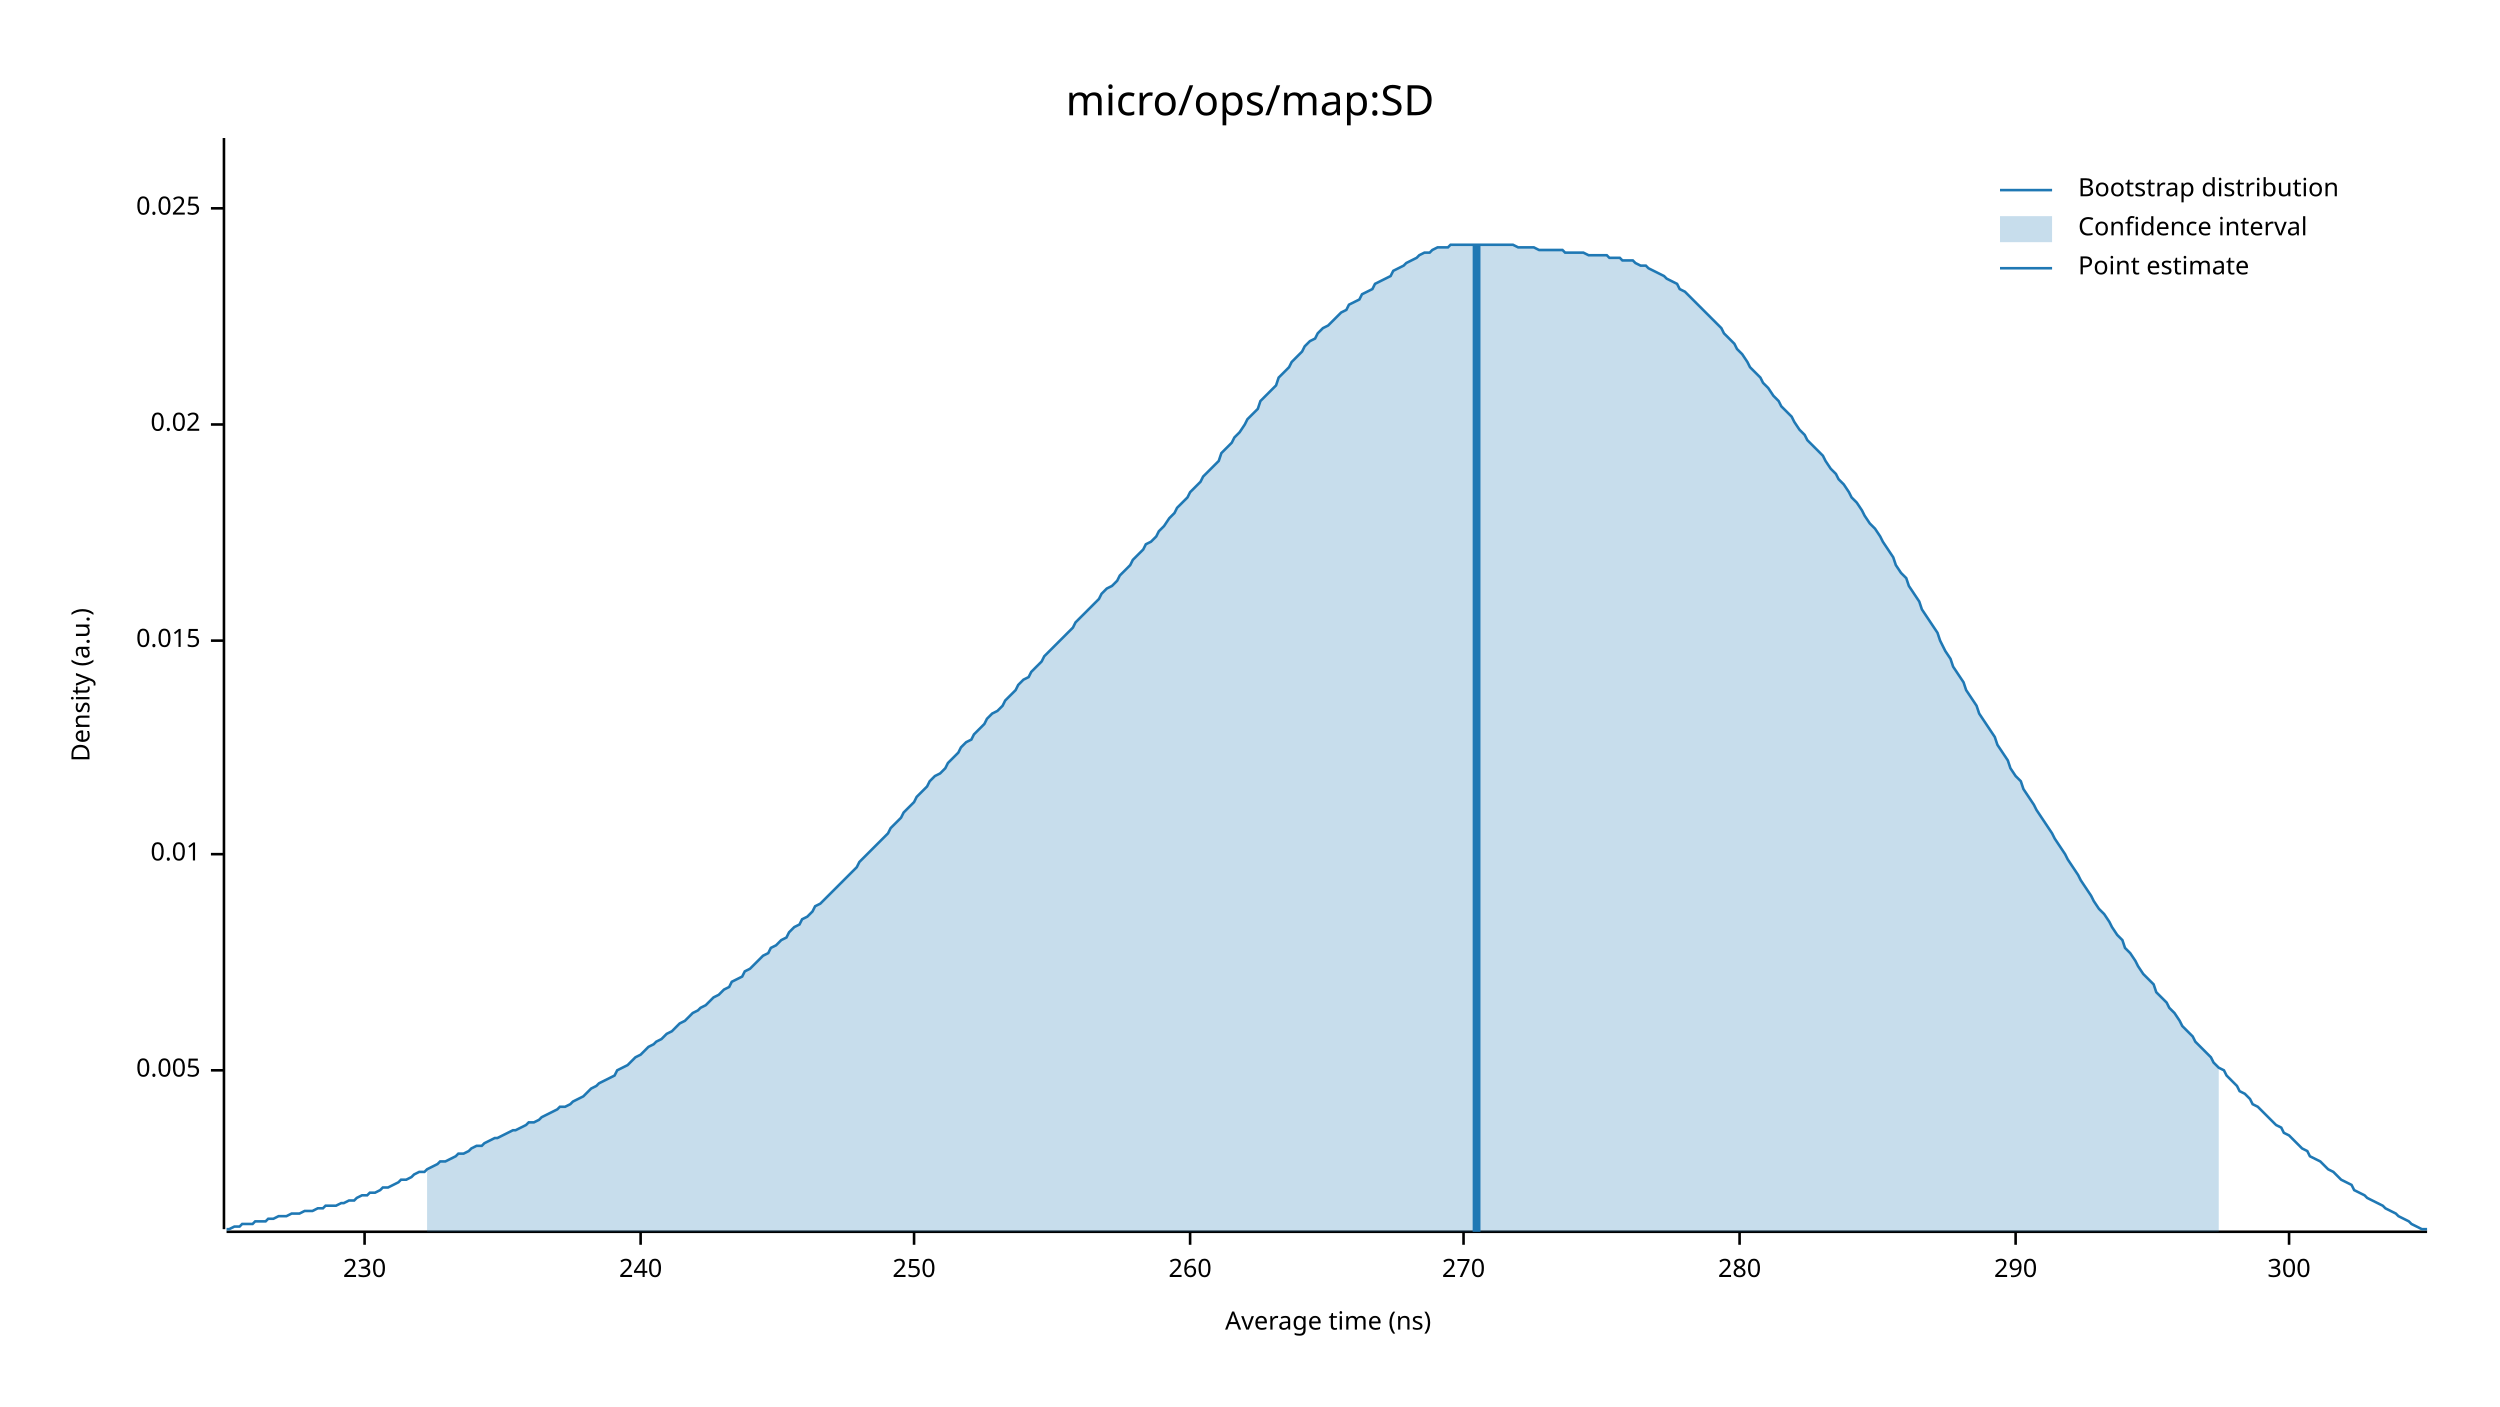
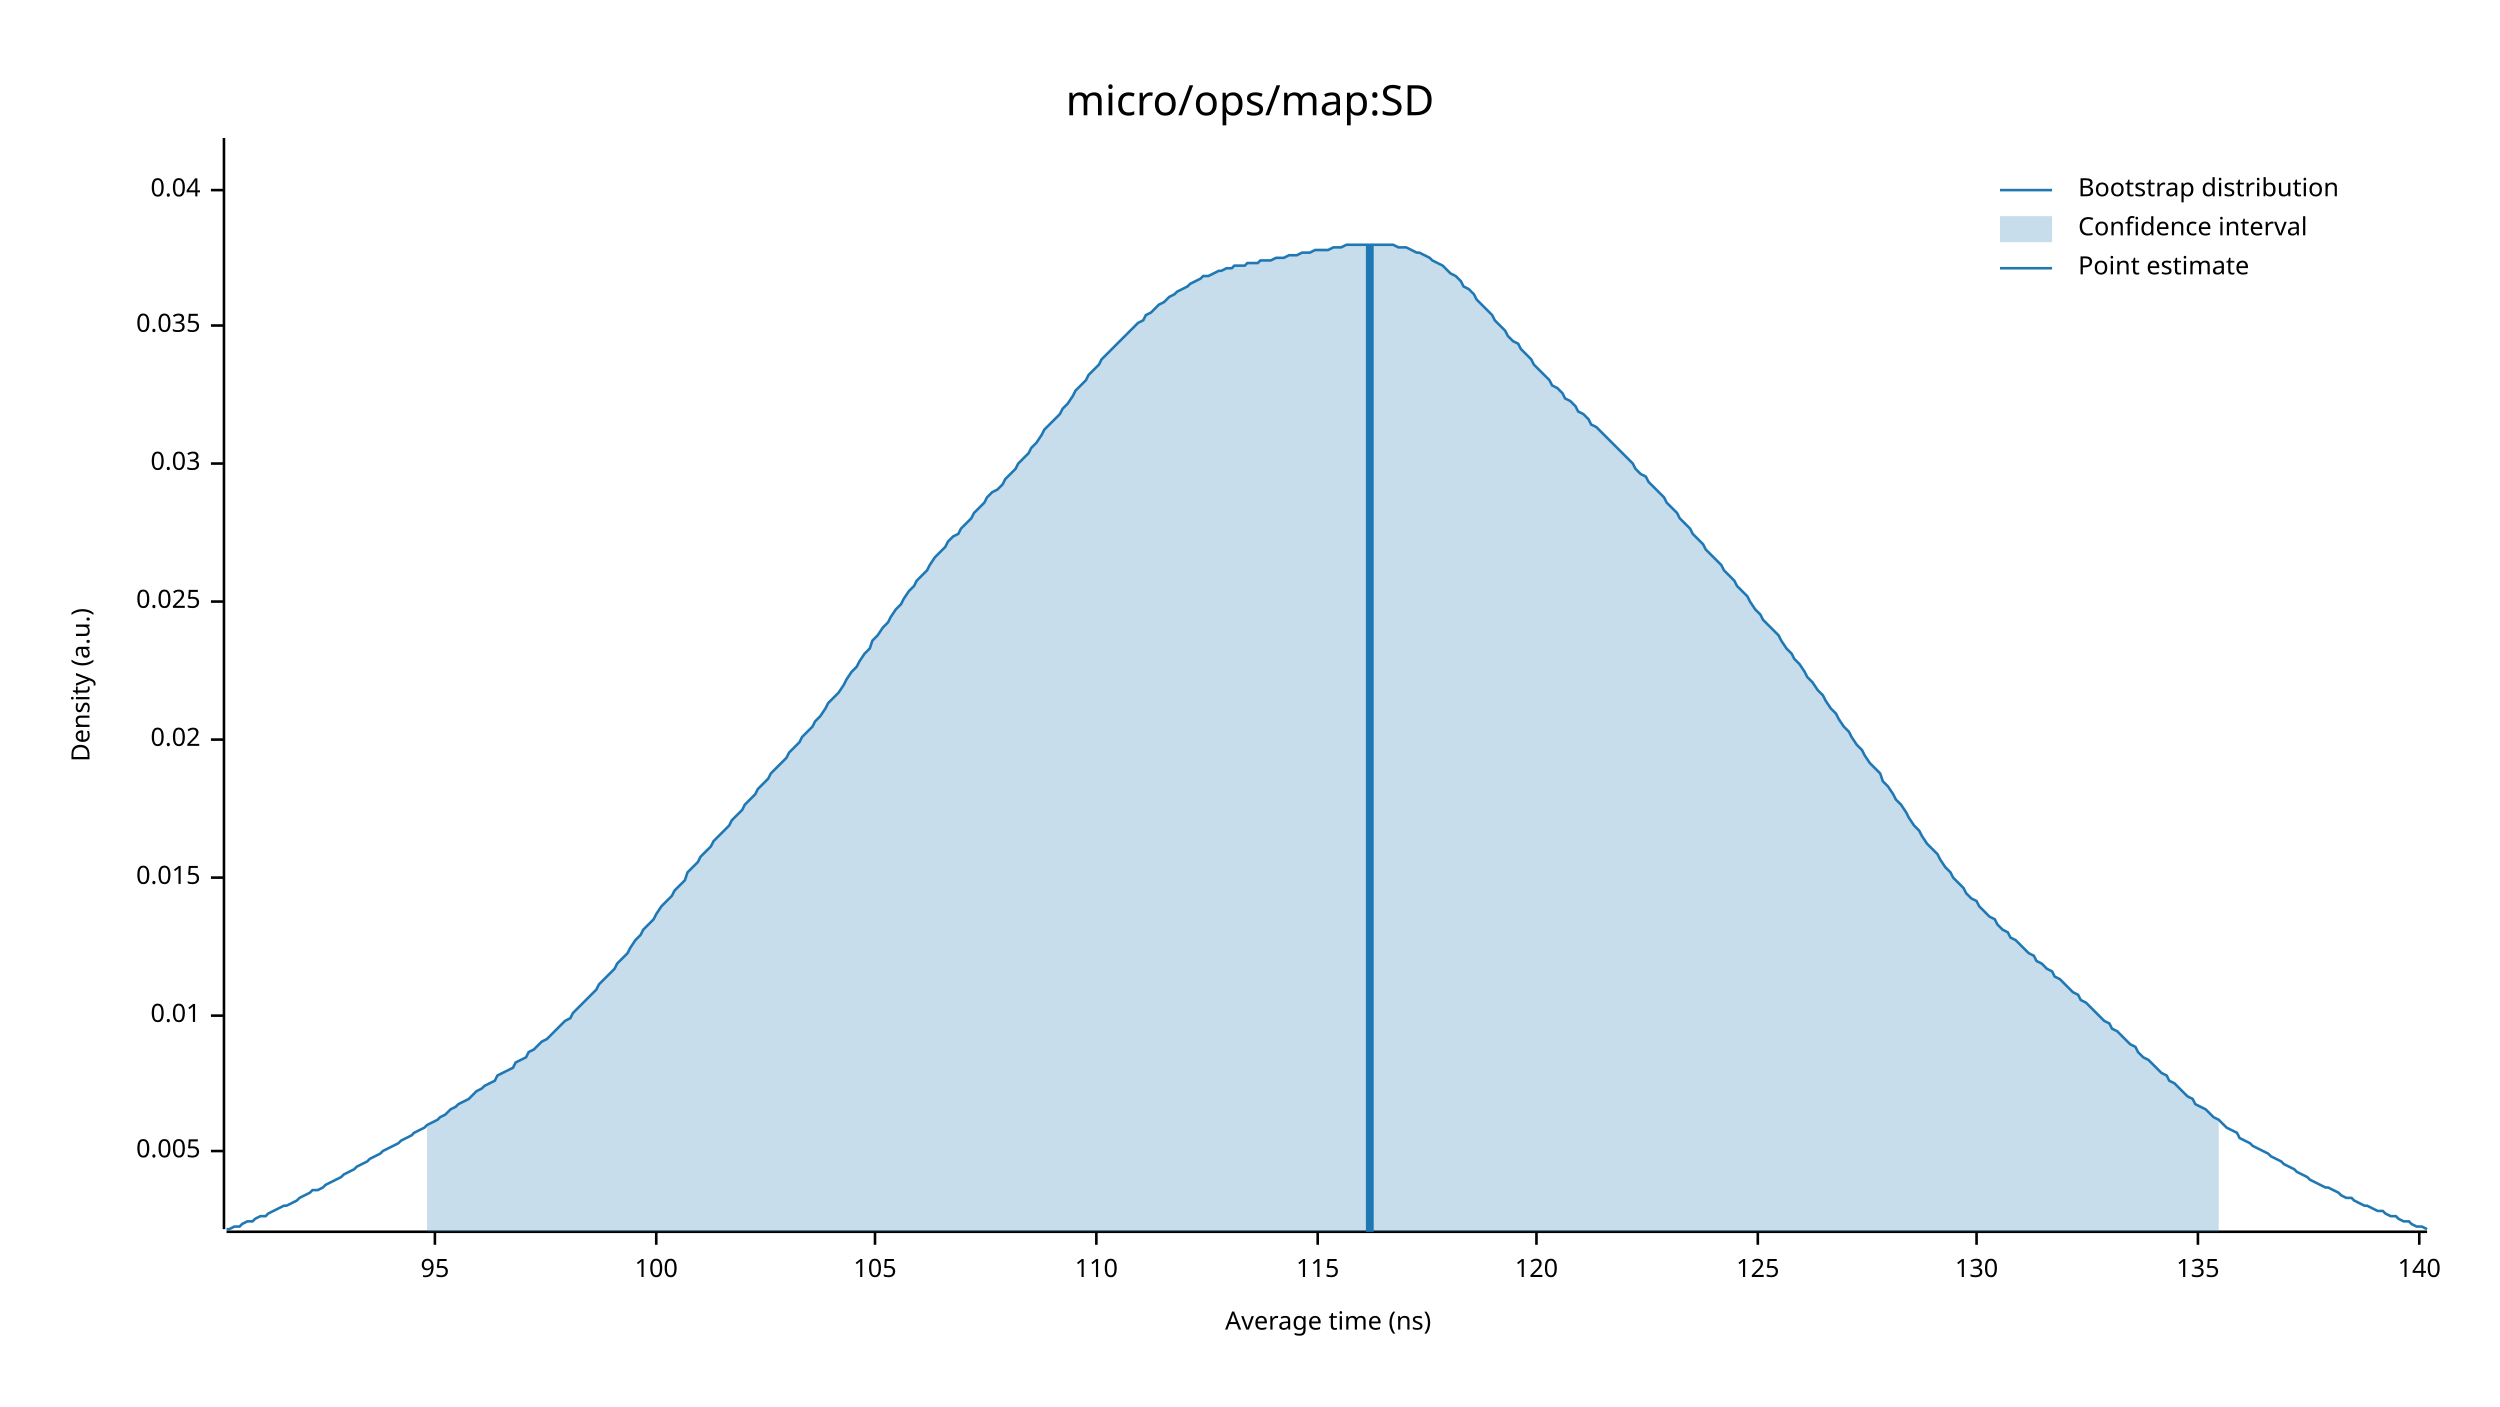
<svg xmlns="http://www.w3.org/2000/svg" width="960" height="540" viewBox="0 0 960 540">
  <text x="480" y="32" dy="0.76em" text-anchor="middle" font-family="sans-serif" font-size="16.129" opacity="1" fill="#000000">
micro/ops/map:SD
</text>
  <text x="27" y="263" dy="0.76em" text-anchor="middle" font-family="sans-serif" font-size="9.677" opacity="1" fill="#000000" transform="rotate(270, 27, 263)">
Density (a.u.)
</text>
  <text x="510" y="513" dy="-0.5ex" text-anchor="middle" font-family="sans-serif" font-size="9.677" opacity="1" fill="#000000">
Average time (ns)
</text>
  <polyline fill="none" opacity="1" stroke="#000000" stroke-width="1" points="86,53 86,472 " />
-   <text x="77" y="411" dy="0.5ex" text-anchor="end" font-family="sans-serif" font-size="9.677" opacity="1" fill="#000000">
+   <text x="77" y="442" dy="0.5ex" text-anchor="end" font-family="sans-serif" font-size="9.677" opacity="1" fill="#000000">
0.005
</text>
-   <polyline fill="none" opacity="1" stroke="#000000" stroke-width="1" points="81,411 86,411 " />
-   <text x="77" y="328" dy="0.5ex" text-anchor="end" font-family="sans-serif" font-size="9.677" opacity="1" fill="#000000">
+   <polyline fill="none" opacity="1" stroke="#000000" stroke-width="1" points="81,442 86,442 " />
+   <text x="77" y="390" dy="0.5ex" text-anchor="end" font-family="sans-serif" font-size="9.677" opacity="1" fill="#000000">
0.01
</text>
-   <polyline fill="none" opacity="1" stroke="#000000" stroke-width="1" points="81,328 86,328 " />
-   <text x="77" y="246" dy="0.5ex" text-anchor="end" font-family="sans-serif" font-size="9.677" opacity="1" fill="#000000">
+   <polyline fill="none" opacity="1" stroke="#000000" stroke-width="1" points="81,390 86,390 " />
+   <text x="77" y="337" dy="0.5ex" text-anchor="end" font-family="sans-serif" font-size="9.677" opacity="1" fill="#000000">
0.015
</text>
-   <polyline fill="none" opacity="1" stroke="#000000" stroke-width="1" points="81,246 86,246 " />
-   <text x="77" y="163" dy="0.5ex" text-anchor="end" font-family="sans-serif" font-size="9.677" opacity="1" fill="#000000">
+   <polyline fill="none" opacity="1" stroke="#000000" stroke-width="1" points="81,337 86,337 " />
+   <text x="77" y="284" dy="0.5ex" text-anchor="end" font-family="sans-serif" font-size="9.677" opacity="1" fill="#000000">
0.02
</text>
-   <polyline fill="none" opacity="1" stroke="#000000" stroke-width="1" points="81,163 86,163 " />
-   <text x="77" y="80" dy="0.5ex" text-anchor="end" font-family="sans-serif" font-size="9.677" opacity="1" fill="#000000">
+   <polyline fill="none" opacity="1" stroke="#000000" stroke-width="1" points="81,284 86,284 " />
+   <text x="77" y="231" dy="0.5ex" text-anchor="end" font-family="sans-serif" font-size="9.677" opacity="1" fill="#000000">
0.025
</text>
-   <polyline fill="none" opacity="1" stroke="#000000" stroke-width="1" points="81,80 86,80 " />
+   <polyline fill="none" opacity="1" stroke="#000000" stroke-width="1" points="81,231 86,231 " />
+   <text x="77" y="178" dy="0.5ex" text-anchor="end" font-family="sans-serif" font-size="9.677" opacity="1" fill="#000000">
+ 0.03
+ </text>
+   <polyline fill="none" opacity="1" stroke="#000000" stroke-width="1" points="81,178 86,178 " />
+   <text x="77" y="125" dy="0.5ex" text-anchor="end" font-family="sans-serif" font-size="9.677" opacity="1" fill="#000000">
+ 0.035
+ </text>
+   <polyline fill="none" opacity="1" stroke="#000000" stroke-width="1" points="81,125 86,125 " />
+   <text x="77" y="73" dy="0.5ex" text-anchor="end" font-family="sans-serif" font-size="9.677" opacity="1" fill="#000000">
+ 0.04
+ </text>
+   <polyline fill="none" opacity="1" stroke="#000000" stroke-width="1" points="81,73 86,73 " />
  <polyline fill="none" opacity="1" stroke="#000000" stroke-width="1" points="87,473 932,473 " />
-   <text x="140" y="483" dy="0.76em" text-anchor="middle" font-family="sans-serif" font-size="9.677" opacity="1" fill="#000000">
- 230
+   <text x="167" y="483" dy="0.76em" text-anchor="middle" font-family="sans-serif" font-size="9.677" opacity="1" fill="#000000">
+ 95
</text>
-   <polyline fill="none" opacity="1" stroke="#000000" stroke-width="1" points="140,473 140,478 " />
-   <text x="246" y="483" dy="0.76em" text-anchor="middle" font-family="sans-serif" font-size="9.677" opacity="1" fill="#000000">
- 240
+   <polyline fill="none" opacity="1" stroke="#000000" stroke-width="1" points="167,473 167,478 " />
+   <text x="252" y="483" dy="0.76em" text-anchor="middle" font-family="sans-serif" font-size="9.677" opacity="1" fill="#000000">
+ 100
</text>
-   <polyline fill="none" opacity="1" stroke="#000000" stroke-width="1" points="246,473 246,478 " />
-   <text x="351" y="483" dy="0.76em" text-anchor="middle" font-family="sans-serif" font-size="9.677" opacity="1" fill="#000000">
- 250
+   <polyline fill="none" opacity="1" stroke="#000000" stroke-width="1" points="252,473 252,478 " />
+   <text x="336" y="483" dy="0.76em" text-anchor="middle" font-family="sans-serif" font-size="9.677" opacity="1" fill="#000000">
+ 105
</text>
-   <polyline fill="none" opacity="1" stroke="#000000" stroke-width="1" points="351,473 351,478 " />
-   <text x="457" y="483" dy="0.76em" text-anchor="middle" font-family="sans-serif" font-size="9.677" opacity="1" fill="#000000">
- 260
+   <polyline fill="none" opacity="1" stroke="#000000" stroke-width="1" points="336,473 336,478 " />
+   <text x="421" y="483" dy="0.76em" text-anchor="middle" font-family="sans-serif" font-size="9.677" opacity="1" fill="#000000">
+ 110
</text>
-   <polyline fill="none" opacity="1" stroke="#000000" stroke-width="1" points="457,473 457,478 " />
-   <text x="562" y="483" dy="0.76em" text-anchor="middle" font-family="sans-serif" font-size="9.677" opacity="1" fill="#000000">
- 270
+   <polyline fill="none" opacity="1" stroke="#000000" stroke-width="1" points="421,473 421,478 " />
+   <text x="506" y="483" dy="0.76em" text-anchor="middle" font-family="sans-serif" font-size="9.677" opacity="1" fill="#000000">
+ 115
</text>
-   <polyline fill="none" opacity="1" stroke="#000000" stroke-width="1" points="562,473 562,478 " />
-   <text x="668" y="483" dy="0.76em" text-anchor="middle" font-family="sans-serif" font-size="9.677" opacity="1" fill="#000000">
- 280
+   <polyline fill="none" opacity="1" stroke="#000000" stroke-width="1" points="506,473 506,478 " />
+   <text x="590" y="483" dy="0.76em" text-anchor="middle" font-family="sans-serif" font-size="9.677" opacity="1" fill="#000000">
+ 120
</text>
-   <polyline fill="none" opacity="1" stroke="#000000" stroke-width="1" points="668,473 668,478 " />
-   <text x="774" y="483" dy="0.76em" text-anchor="middle" font-family="sans-serif" font-size="9.677" opacity="1" fill="#000000">
- 290
+   <polyline fill="none" opacity="1" stroke="#000000" stroke-width="1" points="590,473 590,478 " />
+   <text x="675" y="483" dy="0.76em" text-anchor="middle" font-family="sans-serif" font-size="9.677" opacity="1" fill="#000000">
+ 125
</text>
-   <polyline fill="none" opacity="1" stroke="#000000" stroke-width="1" points="774,473 774,478 " />
-   <text x="879" y="483" dy="0.76em" text-anchor="middle" font-family="sans-serif" font-size="9.677" opacity="1" fill="#000000">
- 300
+   <polyline fill="none" opacity="1" stroke="#000000" stroke-width="1" points="675,473 675,478 " />
+   <text x="759" y="483" dy="0.76em" text-anchor="middle" font-family="sans-serif" font-size="9.677" opacity="1" fill="#000000">
+ 130
</text>
-   <polyline fill="none" opacity="1" stroke="#000000" stroke-width="1" points="879,473 879,478 " />
-   <polyline fill="none" opacity="1" stroke="#1F78B4" stroke-width="1" points="87,472 88,472 90,471 92,471 93,470 95,470 97,470 98,469 100,469 102,469 103,468 105,468 107,467 109,467 110,467 112,466 114,466 115,466 117,465 119,465 120,465 122,464 124,464 125,463 127,463 129,463 131,462 132,462 134,461 136,461 137,460 139,459 141,459 142,458 144,458 146,457 147,456 149,456 151,455 153,454 154,453 156,453 158,452 159,451 161,450 163,450 164,449 166,448 168,447 169,446 171,446 173,445 175,444 176,443 178,443 180,442 181,441 183,440 185,440 186,439 188,438 190,437 191,437 193,436 195,435 197,434 198,434 200,433 202,432 203,431 205,431 207,430 208,429 210,428 212,427 214,426 215,425 217,425 219,424 220,423 222,422 224,421 225,420 227,418 229,417 230,416 232,415 234,414 236,413 237,411 239,410 241,409 242,408 244,406 246,405 247,404 249,402 251,401 252,400 254,399 256,397 258,396 259,395 261,393 263,392 264,391 266,389 268,388 269,387 271,386 273,384 274,383 276,382 278,380 280,379 281,377 283,376 285,375 286,373 288,372 290,370 291,369 293,367 295,366 296,364 298,363 300,361 302,360 303,358 305,356 307,355 308,353 310,352 312,350 313,348 315,347 317,345 318,344 320,342 322,340 324,338 325,337 327,335 329,333 330,331 332,329 334,327 335,326 337,324 339,322 341,320 342,318 344,316 346,314 347,312 349,310 351,308 352,306 354,304 356,302 357,300 359,298 361,297 363,295 364,293 366,291 368,289 369,287 371,285 373,284 374,282 376,280 378,278 379,276 381,274 383,273 385,271 386,269 388,267 390,265 391,263 393,261 395,260 396,258 398,256 400,254 401,252 403,250 405,248 407,246 408,245 410,243 412,241 413,239 415,237 417,235 418,234 420,232 422,230 423,228 425,226 427,225 429,223 430,221 432,219 434,217 435,215 437,213 439,211 440,209 442,208 444,206 445,204 447,202 449,199 451,197 452,195 454,193 456,191 457,189 459,187 461,185 462,183 464,181 466,179 468,177 469,174 471,172 473,170 474,168 476,166 478,163 479,161 481,159 483,157 484,154 486,152 488,150 490,148 491,145 493,143 495,141 496,139 498,137 500,135 501,133 503,131 505,130 506,128 508,126 510,125 512,123 513,122 515,120 517,119 518,117 520,116 522,115 523,113 525,112 527,111 528,109 530,108 532,107 534,106 535,104 537,103 539,102 540,101 542,100 544,99 545,98 547,97 549,97 550,96 552,95 554,95 556,95 557,94 559,94 561,94 562,94 564,94 566,94 567,94 569,94 571,94 573,94 574,94 576,94 578,94 579,94 581,94 583,95 584,95 586,95 588,95 589,95 591,96 593,96 595,96 596,96 598,96 600,96 601,97 603,97 605,97 606,97 608,97 610,98 611,98 613,98 615,98 617,98 618,99 620,99 622,99 623,100 625,100 627,100 628,101 630,102 632,102 633,103 635,104 637,105 639,106 640,107 642,108 644,109 645,111 647,112 649,114 650,115 652,117 654,119 655,120 657,122 659,124 661,126 662,128 664,130 666,132 667,134 669,136 671,139 672,141 674,143 676,145 677,147 679,149 681,152 683,154 684,156 686,158 688,160 689,162 691,165 693,167 694,169 696,171 698,173 700,175 701,177 703,180 705,182 706,184 708,186 710,189 711,191 713,193 715,196 716,198 718,201 720,203 722,206 723,208 725,211 727,214 728,217 730,220 732,222 733,225 735,228 737,231 738,234 740,237 742,240 744,243 745,246 747,250 749,253 750,256 752,259 754,262 755,265 757,268 759,271 760,274 762,277 764,280 766,283 767,286 769,289 771,292 772,295 774,298 776,300 777,303 779,306 781,309 782,311 784,314 786,317 788,320 789,322 791,325 793,328 794,330 796,333 798,336 799,338 801,341 803,344 804,346 806,349 808,351 810,354 811,356 813,359 815,361 816,364 818,366 820,369 821,371 823,374 825,376 827,378 828,381 830,383 832,385 833,387 835,389 837,392 838,394 840,396 842,398 843,400 845,402 847,404 849,406 850,408 852,410 854,411 855,413 857,415 859,417 860,419 862,420 864,422 865,424 867,425 869,427 871,429 872,430 874,432 876,433 877,435 879,436 881,438 882,439 884,441 886,442 887,444 889,445 891,446 893,448 894,449 896,450 898,452 899,453 901,454 903,455 904,457 906,458 908,459 909,460 911,461 913,462 915,463 916,464 918,465 920,466 921,467 923,468 925,469 926,470 928,471 930,472 932,472 " />
-   <polygon opacity="0.25" fill="#1F78B4" points="164,449 166,448 168,447 169,446 171,446 173,445 175,444 176,443 178,443 180,442 181,441 183,440 185,440 186,439 188,438 190,437 191,437 193,436 195,435 197,434 198,434 200,433 202,432 203,431 205,431 207,430 208,429 210,428 212,427 214,426 215,425 217,425 219,424 220,423 222,422 224,421 225,420 227,418 229,417 230,416 232,415 234,414 236,413 237,411 239,410 241,409 242,408 244,406 246,405 247,404 249,402 251,401 252,400 254,399 256,397 258,396 259,395 261,393 263,392 264,391 266,389 268,388 269,387 271,386 273,384 274,383 276,382 278,380 280,379 281,377 283,376 285,375 286,373 288,372 290,370 291,369 293,367 295,366 296,364 298,363 300,361 302,360 303,358 305,356 307,355 308,353 310,352 312,350 313,348 315,347 317,345 318,344 320,342 322,340 324,338 325,337 327,335 329,333 330,331 332,329 334,327 335,326 337,324 339,322 341,320 342,318 344,316 346,314 347,312 349,310 351,308 352,306 354,304 356,302 357,300 359,298 361,297 363,295 364,293 366,291 368,289 369,287 371,285 373,284 374,282 376,280 378,278 379,276 381,274 383,273 385,271 386,269 388,267 390,265 391,263 393,261 395,260 396,258 398,256 400,254 401,252 403,250 405,248 407,246 408,245 410,243 412,241 413,239 415,237 417,235 418,234 420,232 422,230 423,228 425,226 427,225 429,223 430,221 432,219 434,217 435,215 437,213 439,211 440,209 442,208 444,206 445,204 447,202 449,199 451,197 452,195 454,193 456,191 457,189 459,187 461,185 462,183 464,181 466,179 468,177 469,174 471,172 473,170 474,168 476,166 478,163 479,161 481,159 483,157 484,154 486,152 488,150 490,148 491,145 493,143 495,141 496,139 498,137 500,135 501,133 503,131 505,130 506,128 508,126 510,125 512,123 513,122 515,120 517,119 518,117 520,116 522,115 523,113 525,112 527,111 528,109 530,108 532,107 534,106 535,104 537,103 539,102 540,101 542,100 544,99 545,98 547,97 549,97 550,96 552,95 554,95 556,95 557,94 559,94 561,94 562,94 564,94 566,94 567,94 569,94 571,94 573,94 574,94 576,94 578,94 579,94 581,94 583,95 584,95 586,95 588,95 589,95 591,96 593,96 595,96 596,96 598,96 600,96 601,97 603,97 605,97 606,97 608,97 610,98 611,98 613,98 615,98 617,98 618,99 620,99 622,99 623,100 625,100 627,100 628,101 630,102 632,102 633,103 635,104 637,105 639,106 640,107 642,108 644,109 645,111 647,112 649,114 650,115 652,117 654,119 655,120 657,122 659,124 661,126 662,128 664,130 666,132 667,134 669,136 671,139 672,141 674,143 676,145 677,147 679,149 681,152 683,154 684,156 686,158 688,160 689,162 691,165 693,167 694,169 696,171 698,173 700,175 701,177 703,180 705,182 706,184 708,186 710,189 711,191 713,193 715,196 716,198 718,201 720,203 722,206 723,208 725,211 727,214 728,217 730,220 732,222 733,225 735,228 737,231 738,234 740,237 742,240 744,243 745,246 747,250 749,253 750,256 752,259 754,262 755,265 757,268 759,271 760,274 762,277 764,280 766,283 767,286 769,289 771,292 772,295 774,298 776,300 777,303 779,306 781,309 782,311 784,314 786,317 788,320 789,322 791,325 793,328 794,330 796,333 798,336 799,338 801,341 803,344 804,346 806,349 808,351 810,354 811,356 813,359 815,361 816,364 818,366 820,369 821,371 823,374 825,376 827,378 828,381 830,383 832,385 833,387 835,389 837,392 838,394 840,396 842,398 843,400 845,402 847,404 849,406 850,408 852,410 852,473 164,473 " />
-   <polyline fill="none" opacity="1" stroke="#1F78B4" stroke-width="3" points="567,473 567,94 " />
+   <polyline fill="none" opacity="1" stroke="#000000" stroke-width="1" points="759,473 759,478 " />
+   <text x="844" y="483" dy="0.76em" text-anchor="middle" font-family="sans-serif" font-size="9.677" opacity="1" fill="#000000">
+ 135
+ </text>
+   <polyline fill="none" opacity="1" stroke="#000000" stroke-width="1" points="844,473 844,478 " />
+   <text x="929" y="483" dy="0.76em" text-anchor="middle" font-family="sans-serif" font-size="9.677" opacity="1" fill="#000000">
+ 140
+ </text>
+   <polyline fill="none" opacity="1" stroke="#000000" stroke-width="1" points="929,473 929,478 " />
+   <polyline fill="none" opacity="1" stroke="#1F78B4" stroke-width="1" points="87,472 88,472 90,471 92,471 93,470 95,469 97,469 98,468 100,467 102,467 103,466 105,465 107,464 109,463 110,463 112,462 114,461 115,460 117,459 119,458 120,457 122,457 124,456 125,455 127,454 129,453 131,452 132,451 134,450 136,449 137,448 139,447 141,446 142,445 144,444 146,443 147,442 149,441 151,440 153,439 154,438 156,437 158,436 159,435 161,434 163,433 164,432 166,431 168,430 169,429 171,428 173,426 175,425 176,424 178,423 180,422 181,421 183,419 185,418 186,417 188,416 190,415 191,413 193,412 195,411 197,410 198,408 200,407 202,406 203,404 205,403 207,401 208,400 210,399 212,397 214,395 215,394 217,392 219,391 220,389 222,387 224,385 225,384 227,382 229,380 230,378 232,376 234,374 236,372 237,370 239,368 241,366 242,364 244,361 246,359 247,357 249,355 251,353 252,351 254,348 256,346 258,344 259,342 261,340 263,338 264,335 266,333 268,331 269,329 271,327 273,325 274,323 276,321 278,319 280,317 281,315 283,313 285,311 286,309 288,307 290,305 291,303 293,301 295,299 296,297 298,295 300,293 302,291 303,289 305,287 307,285 308,283 310,281 312,279 313,277 315,275 317,272 318,270 320,268 322,266 324,263 325,261 327,258 329,256 330,254 332,251 334,249 335,246 337,244 339,241 341,239 342,237 344,234 346,232 347,230 349,227 351,225 352,223 354,221 356,219 357,217 359,214 361,212 363,210 364,208 366,206 368,205 369,203 371,201 373,199 374,197 376,195 378,193 379,191 381,189 383,188 385,186 386,184 388,182 390,180 391,178 393,176 395,174 396,172 398,170 400,167 401,165 403,163 405,161 407,159 408,157 410,155 412,152 413,150 415,148 417,146 418,144 420,142 422,140 423,138 425,136 427,134 429,132 430,131 432,129 434,127 435,126 437,124 439,123 440,121 442,120 444,118 445,117 447,116 449,114 451,113 452,112 454,111 456,110 457,109 459,108 461,107 462,106 464,106 466,105 468,104 469,104 471,103 473,103 474,102 476,102 478,102 479,101 481,101 483,101 484,100 486,100 488,100 490,99 491,99 493,99 495,98 496,98 498,98 500,97 501,97 503,97 505,96 506,96 508,96 510,96 512,95 513,95 515,95 517,94 518,94 520,94 522,94 523,94 525,94 527,94 528,94 530,94 532,94 534,94 535,94 537,95 539,95 540,95 542,96 544,97 545,97 547,98 549,99 550,100 552,101 554,102 556,104 557,105 559,106 561,108 562,110 564,111 566,113 567,115 569,117 571,119 573,121 574,123 576,125 578,127 579,129 581,131 583,132 584,134 586,136 588,138 589,140 591,142 593,144 595,146 596,148 598,149 600,151 601,153 603,154 605,156 606,158 608,159 610,161 611,163 613,164 615,166 617,168 618,169 620,171 622,173 623,174 625,176 627,178 628,180 630,182 632,183 633,185 635,187 637,189 639,191 640,193 642,195 644,197 645,199 647,201 649,203 650,205 652,207 654,209 655,211 657,213 659,215 661,217 662,219 664,221 666,223 667,225 669,227 671,229 672,231 674,234 676,236 677,238 679,240 681,242 683,244 684,246 686,249 688,251 689,253 691,255 693,258 694,260 696,262 698,265 700,267 701,269 703,272 705,274 706,276 708,279 710,281 711,283 713,286 715,288 716,290 718,293 720,295 722,297 723,300 725,302 727,305 728,307 730,309 732,312 733,314 735,317 737,319 738,321 740,324 742,326 744,328 745,330 747,333 749,335 750,337 752,339 754,341 755,343 757,345 759,346 760,348 762,350 764,352 766,353 767,355 769,357 771,358 772,360 774,361 776,363 777,364 779,366 781,367 782,369 784,370 786,372 788,373 789,375 791,376 793,378 794,379 796,381 798,382 799,384 801,385 803,387 804,388 806,390 808,392 810,393 811,395 813,396 815,398 816,399 818,401 820,402 821,404 823,406 825,407 827,409 828,410 830,412 832,413 833,415 835,416 837,418 838,419 840,421 842,422 843,424 845,425 847,426 849,428 850,429 852,430 854,432 855,433 857,434 859,435 860,437 862,438 864,439 865,440 867,441 869,442 871,443 872,444 874,445 876,446 877,447 879,448 881,449 882,450 884,451 886,452 887,453 889,454 891,455 893,456 894,456 896,457 898,458 899,459 901,460 903,460 904,461 906,462 908,463 909,463 911,464 913,465 915,465 916,466 918,467 920,467 921,468 923,469 925,469 926,470 928,471 930,471 932,472 " />
+   <polygon opacity="0.25" fill="#1F78B4" points="164,432 166,431 168,430 169,429 171,428 173,426 175,425 176,424 178,423 180,422 181,421 183,419 185,418 186,417 188,416 190,415 191,413 193,412 195,411 197,410 198,408 200,407 202,406 203,404 205,403 207,401 208,400 210,399 212,397 214,395 215,394 217,392 219,391 220,389 222,387 224,385 225,384 227,382 229,380 230,378 232,376 234,374 236,372 237,370 239,368 241,366 242,364 244,361 246,359 247,357 249,355 251,353 252,351 254,348 256,346 258,344 259,342 261,340 263,338 264,335 266,333 268,331 269,329 271,327 273,325 274,323 276,321 278,319 280,317 281,315 283,313 285,311 286,309 288,307 290,305 291,303 293,301 295,299 296,297 298,295 300,293 302,291 303,289 305,287 307,285 308,283 310,281 312,279 313,277 315,275 317,272 318,270 320,268 322,266 324,263 325,261 327,258 329,256 330,254 332,251 334,249 335,246 337,244 339,241 341,239 342,237 344,234 346,232 347,230 349,227 351,225 352,223 354,221 356,219 357,217 359,214 361,212 363,210 364,208 366,206 368,205 369,203 371,201 373,199 374,197 376,195 378,193 379,191 381,189 383,188 385,186 386,184 388,182 390,180 391,178 393,176 395,174 396,172 398,170 400,167 401,165 403,163 405,161 407,159 408,157 410,155 412,152 413,150 415,148 417,146 418,144 420,142 422,140 423,138 425,136 427,134 429,132 430,131 432,129 434,127 435,126 437,124 439,123 440,121 442,120 444,118 445,117 447,116 449,114 451,113 452,112 454,111 456,110 457,109 459,108 461,107 462,106 464,106 466,105 468,104 469,104 471,103 473,103 474,102 476,102 478,102 479,101 481,101 483,101 484,100 486,100 488,100 490,99 491,99 493,99 495,98 496,98 498,98 500,97 501,97 503,97 505,96 506,96 508,96 510,96 512,95 513,95 515,95 517,94 518,94 520,94 522,94 523,94 525,94 527,94 528,94 530,94 532,94 534,94 535,94 537,95 539,95 540,95 542,96 544,97 545,97 547,98 549,99 550,100 552,101 554,102 556,104 557,105 559,106 561,108 562,110 564,111 566,113 567,115 569,117 571,119 573,121 574,123 576,125 578,127 579,129 581,131 583,132 584,134 586,136 588,138 589,140 591,142 593,144 595,146 596,148 598,149 600,151 601,153 603,154 605,156 606,158 608,159 610,161 611,163 613,164 615,166 617,168 618,169 620,171 622,173 623,174 625,176 627,178 628,180 630,182 632,183 633,185 635,187 637,189 639,191 640,193 642,195 644,197 645,199 647,201 649,203 650,205 652,207 654,209 655,211 657,213 659,215 661,217 662,219 664,221 666,223 667,225 669,227 671,229 672,231 674,234 676,236 677,238 679,240 681,242 683,244 684,246 686,249 688,251 689,253 691,255 693,258 694,260 696,262 698,265 700,267 701,269 703,272 705,274 706,276 708,279 710,281 711,283 713,286 715,288 716,290 718,293 720,295 722,297 723,300 725,302 727,305 728,307 730,309 732,312 733,314 735,317 737,319 738,321 740,324 742,326 744,328 745,330 747,333 749,335 750,337 752,339 754,341 755,343 757,345 759,346 760,348 762,350 764,352 766,353 767,355 769,357 771,358 772,360 774,361 776,363 777,364 779,366 781,367 782,369 784,370 786,372 788,373 789,375 791,376 793,378 794,379 796,381 798,382 799,384 801,385 803,387 804,388 806,390 808,392 810,393 811,395 813,396 815,398 816,399 818,401 820,402 821,404 823,406 825,407 827,409 828,410 830,412 832,413 833,415 835,416 837,418 838,419 840,421 842,422 843,424 845,425 847,426 849,428 850,429 852,430 852,473 164,473 " />
+   <polyline fill="none" opacity="1" stroke="#1F78B4" stroke-width="3" points="526,473 526,94 " />
  <text x="798" y="68" dy="0.76em" text-anchor="start" font-family="sans-serif" font-size="9.677" opacity="1" fill="#000000">
Bootstrap distribution
</text>
  <text x="798" y="83" dy="0.76em" text-anchor="start" font-family="sans-serif" font-size="9.677" opacity="1" fill="#000000">
Confidence interval
</text>
  <text x="798" y="98" dy="0.76em" text-anchor="start" font-family="sans-serif" font-size="9.677" opacity="1" fill="#000000">
Point estimate
</text>
  <polyline fill="none" opacity="1" stroke="#1F78B4" stroke-width="1" points="768,73 788,73 " />
  <rect x="768" y="83" width="20" height="10" opacity="0.25" fill="#1F78B4" stroke="none" />
  <polyline fill="none" opacity="1" stroke="#1F78B4" stroke-width="1" points="768,103 788,103 " />
</svg>
